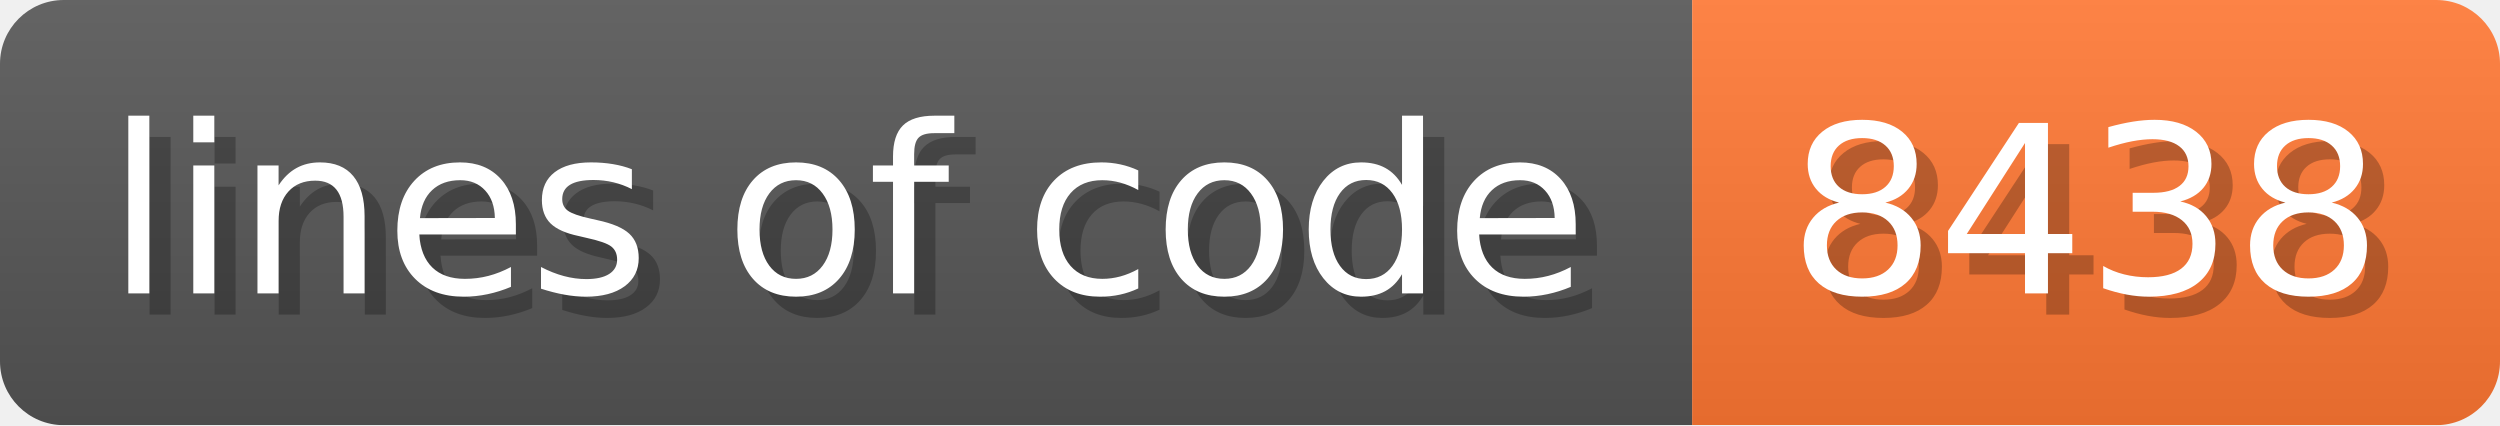
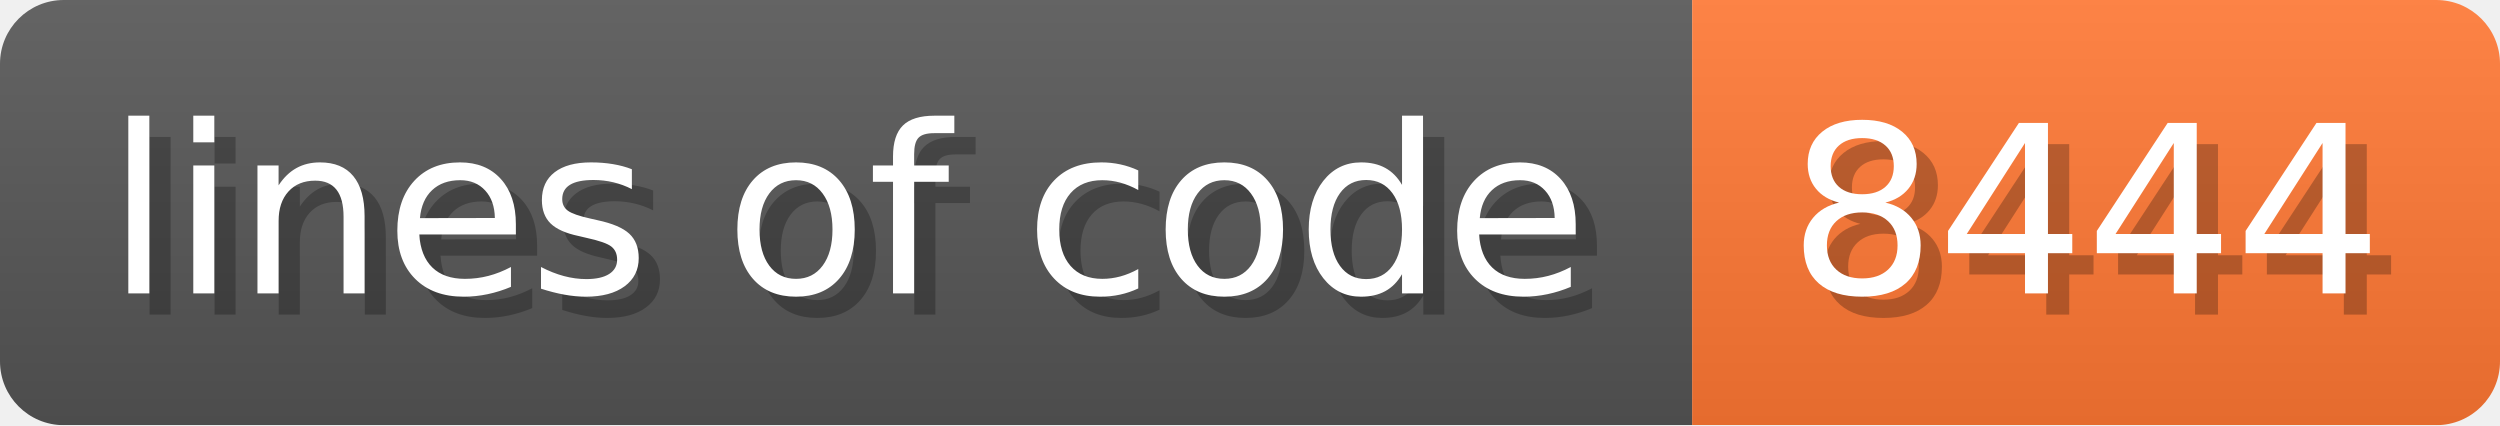
- <svg xmlns="http://www.w3.org/2000/svg" width="117.6" height="20" viewBox="0 0 1176 200" role="img" aria-label="lines of code: 8438">
+ <svg xmlns="http://www.w3.org/2000/svg" width="117.6" height="20" viewBox="0 0 1176 200" role="img" aria-label="lines of code: 8444">
  <linearGradient id="a" x2="0" y2="100%">
    <stop offset="0" stop-opacity=".1" stop-color="#EEE" />
    <stop offset="1" stop-opacity=".1" />
  </linearGradient>
  <mask id="m">
    <rect width="1176" height="200" rx="30" fill="#FFF" />
  </mask>
  <g mask="url(#m)">
    <rect width="796" height="200" fill="#555" />
    <rect width="380" height="200" fill="#F73" x="796" />
    <rect width="1176" height="200" fill="url(#a)" />
  </g>
  <g aria-hidden="true" fill="#fff" text-anchor="start" font-family="Verdana,DejaVu Sans,sans-serif" font-size="110">
    <text x="60" y="148" textLength="696" fill="#000" opacity="0.25">lines of code</text>
    <text x="50" y="138" textLength="696">lines of code</text>
-     <text x="851" y="148" textLength="280" fill="#000" opacity="0.25">8438</text>
-     <text x="841" y="138" textLength="280">8438</text>
+     <text x="851" y="148" textLength="280" fill="#000" opacity="0.25">8444</text>
+     <text x="841" y="138" textLength="280">8444</text>
  </g>
</svg>
